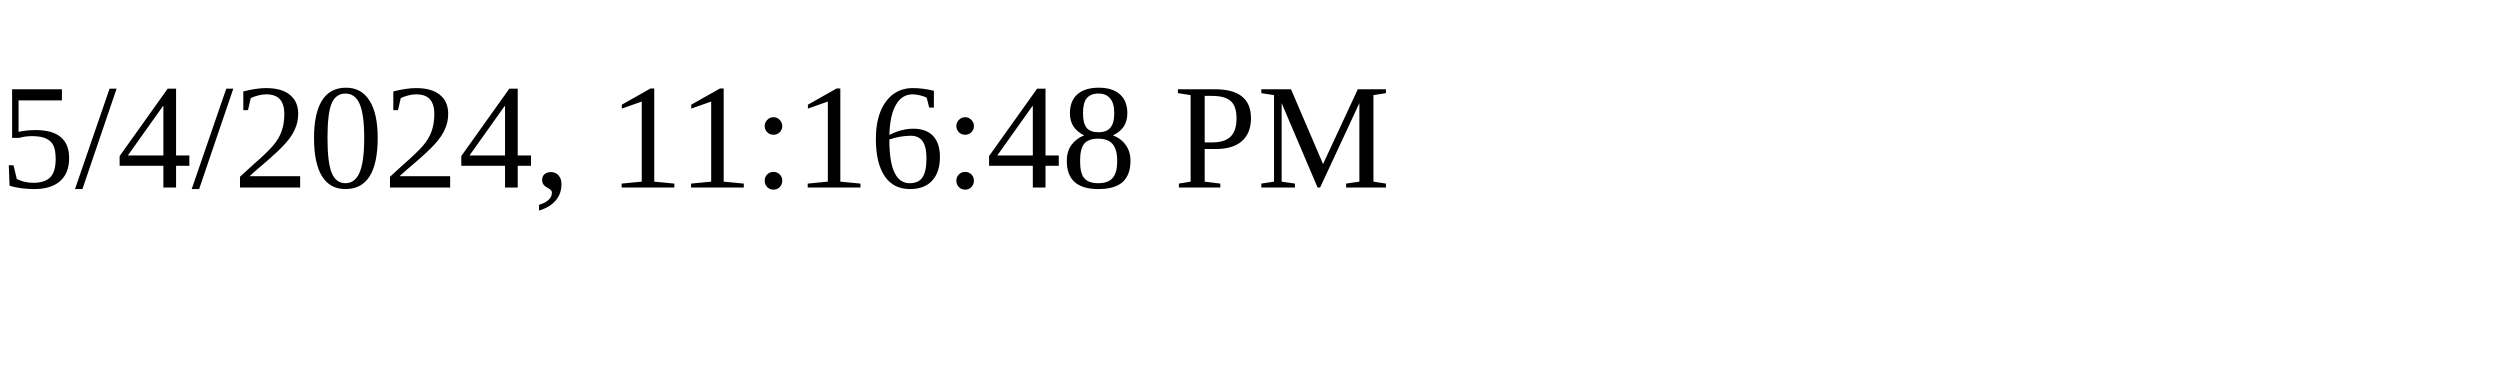
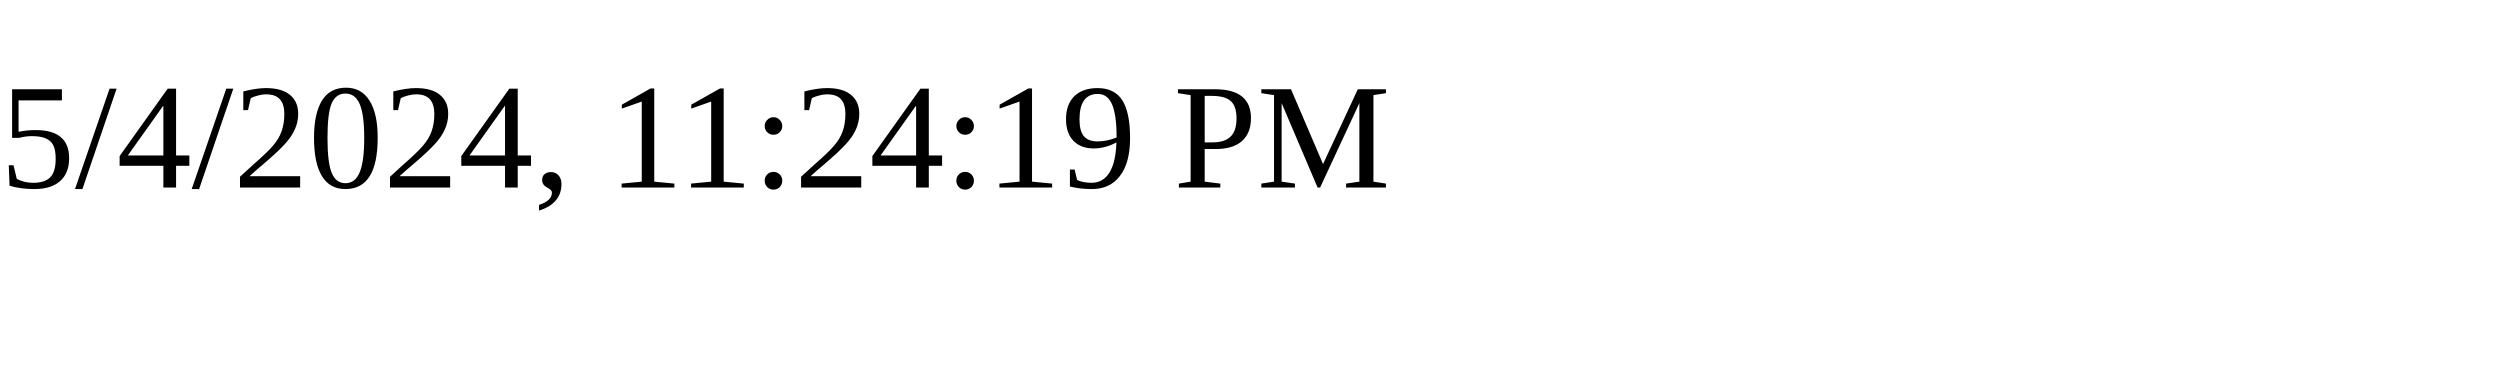
<svg xmlns="http://www.w3.org/2000/svg" height="30" width="200">
-   <text x="0" y="15">5/4/2024, 11:16:48 PM</text>
+   <text x="0" y="15">5/4/2024, 11:24:19 PM</text>
</svg>
